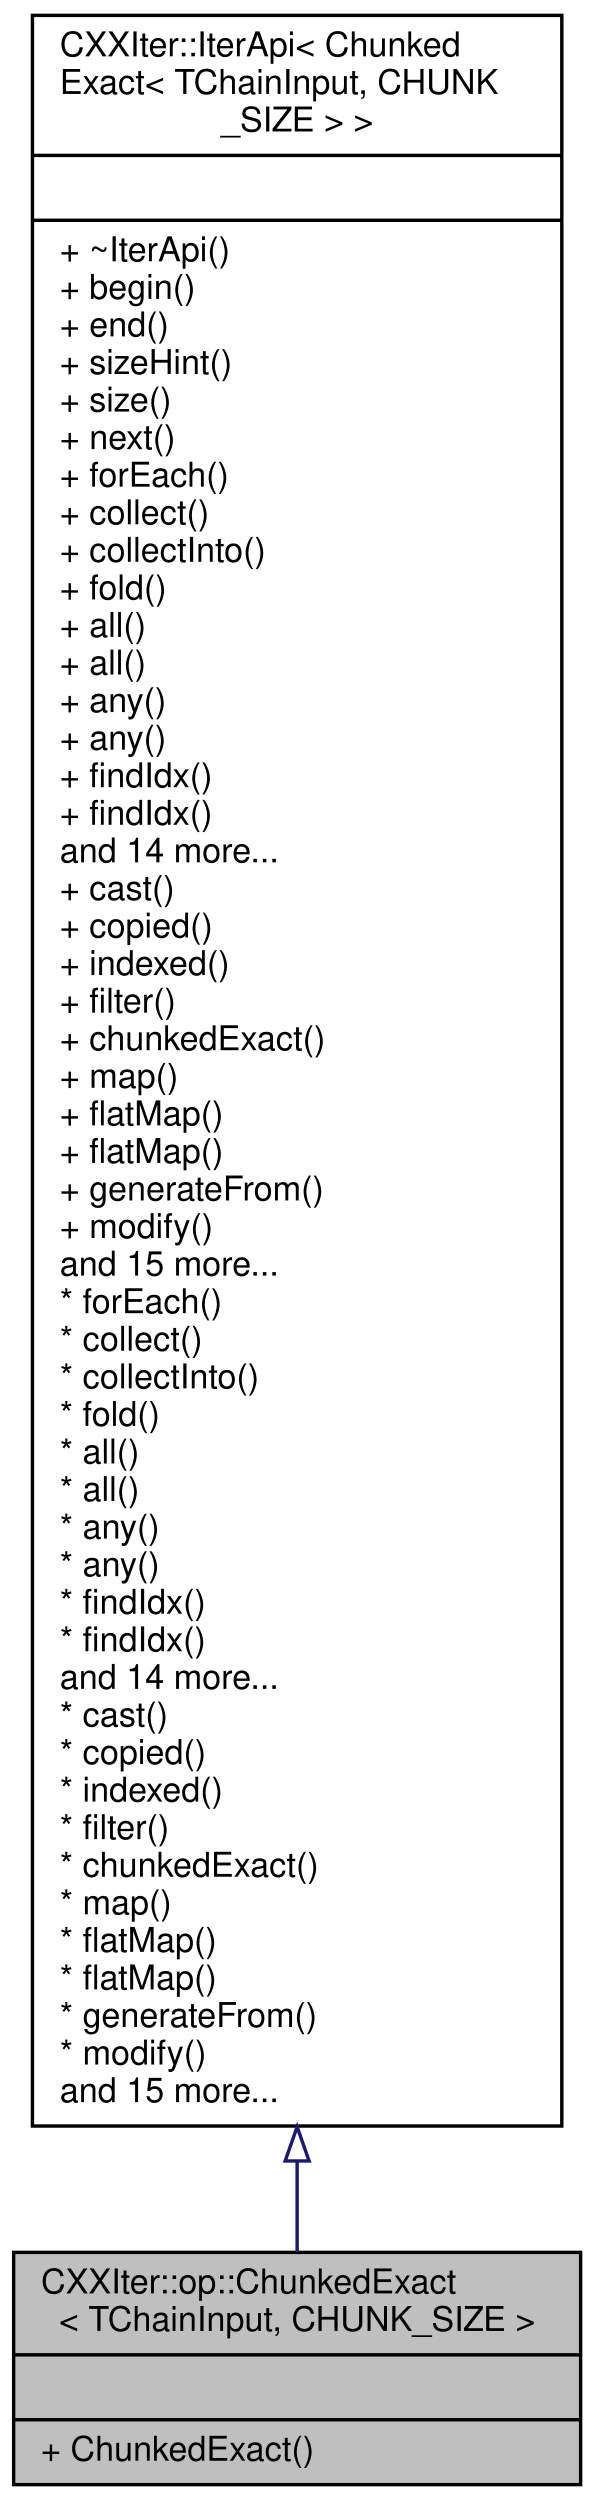
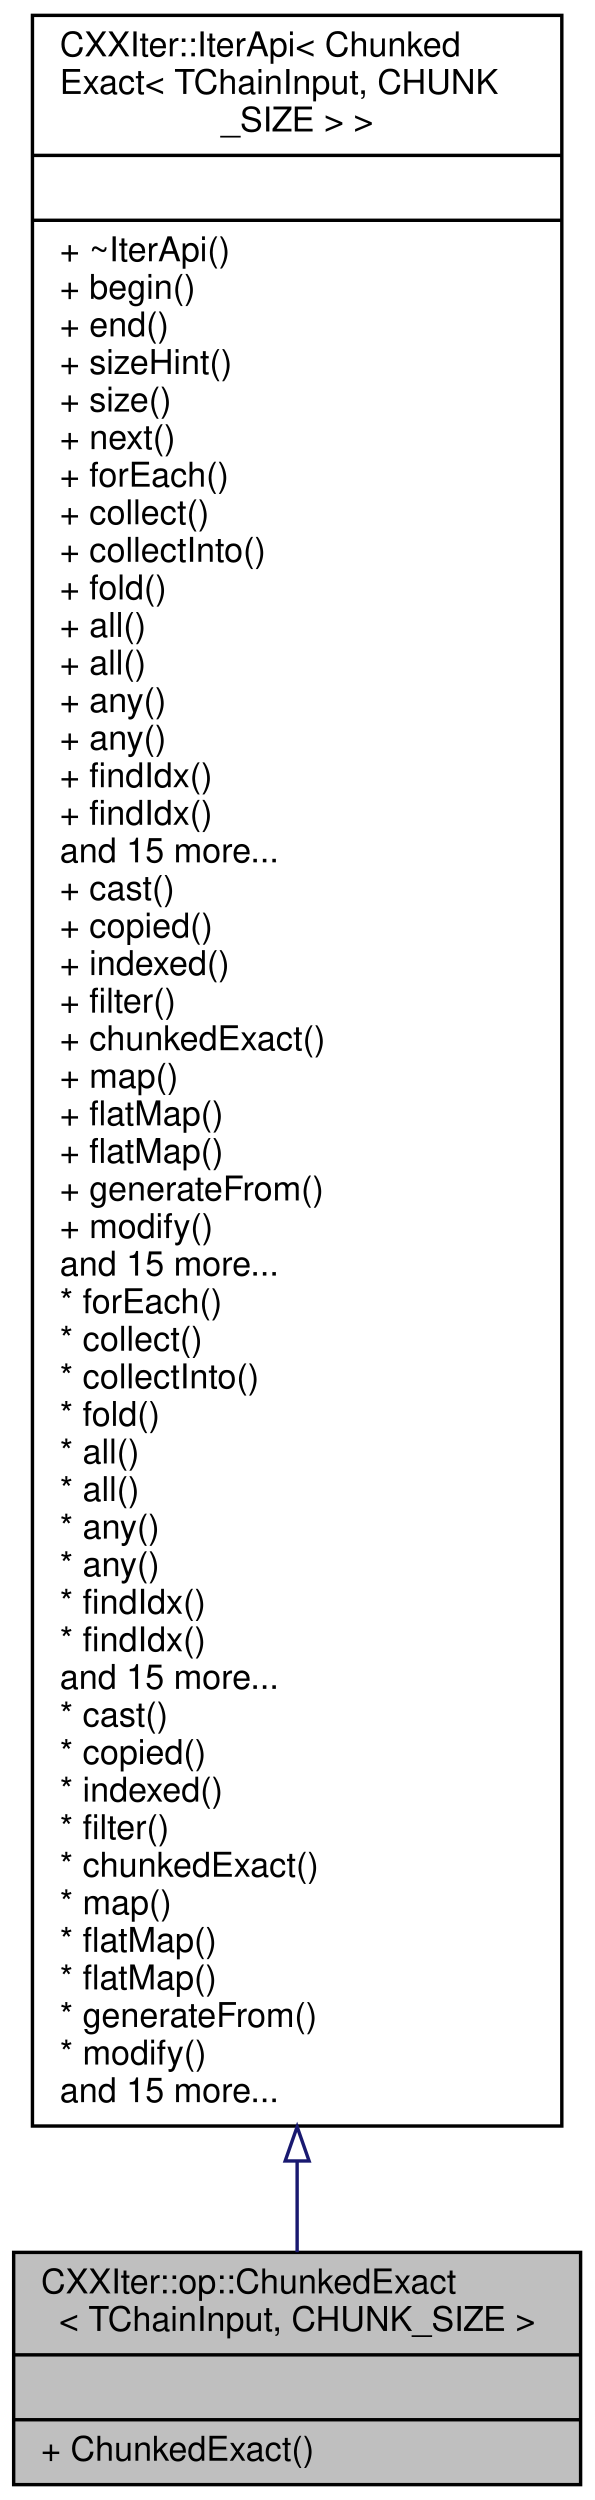
<svg xmlns="http://www.w3.org/2000/svg" xmlns:xlink="http://www.w3.org/1999/xlink" width="174pt" height="732pt" viewBox="0.00 0.00 174.00 732.00">
  <g id="graph0" class="graph" transform="scale(1 1) rotate(0) translate(4 728)">
    <g id="node1" class="node">
      <g id="a_node1">
        <a xlink:title=" ">
          <polygon fill="#bfbfbf" stroke="black" points="0,-0.5 0,-68.5 166,-68.5 166,-0.5 0,-0.5" />
          <text text-anchor="start" x="8" y="-56.5" font-family="Helvetica,sans-Serif" font-size="10.00">CXXIter::op::ChunkedExact</text>
          <text text-anchor="middle" x="83" y="-45.5" font-family="Helvetica,sans-Serif" font-size="10.00">&lt; TChainInput, CHUNK_SIZE &gt;</text>
          <polyline fill="none" stroke="black" points="0,-38.5 166,-38.5 " />
          <text text-anchor="middle" x="83" y="-26.5" font-family="Helvetica,sans-Serif" font-size="10.00"> </text>
          <polyline fill="none" stroke="black" points="0,-19.5 166,-19.5 " />
          <text text-anchor="start" x="8" y="-7.5" font-family="Helvetica,sans-Serif" font-size="10.00">+ ChunkedExact()</text>
        </a>
      </g>
    </g>
    <g id="node2" class="node">
      <g id="a_node2">
        <a xlink:href="classCXXIter_1_1IterApi.html" target="_top" xlink:title=" ">
          <polygon fill="none" stroke="black" points="5.5,-105.5 5.5,-723.5 160.5,-723.5 160.5,-105.5 5.5,-105.5" />
          <text text-anchor="start" x="13.5" y="-711.5" font-family="Helvetica,sans-Serif" font-size="10.00">CXXIter::IterApi&lt; Chunked</text>
          <text text-anchor="start" x="13.5" y="-700.5" font-family="Helvetica,sans-Serif" font-size="10.00">Exact&lt; TChainInput, CHUNK</text>
          <text text-anchor="middle" x="83" y="-689.5" font-family="Helvetica,sans-Serif" font-size="10.00">_SIZE &gt; &gt;</text>
          <polyline fill="none" stroke="black" points="5.5,-682.5 160.5,-682.5 " />
          <text text-anchor="middle" x="83" y="-670.5" font-family="Helvetica,sans-Serif" font-size="10.00"> </text>
          <polyline fill="none" stroke="black" points="5.5,-663.5 160.5,-663.5 " />
          <text text-anchor="start" x="13.5" y="-651.5" font-family="Helvetica,sans-Serif" font-size="10.00">+ ~IterApi()</text>
          <text text-anchor="start" x="13.5" y="-640.5" font-family="Helvetica,sans-Serif" font-size="10.00">+ begin()</text>
          <text text-anchor="start" x="13.5" y="-629.5" font-family="Helvetica,sans-Serif" font-size="10.00">+ end()</text>
          <text text-anchor="start" x="13.5" y="-618.5" font-family="Helvetica,sans-Serif" font-size="10.00">+ sizeHint()</text>
          <text text-anchor="start" x="13.5" y="-607.5" font-family="Helvetica,sans-Serif" font-size="10.00">+ size()</text>
          <text text-anchor="start" x="13.5" y="-596.5" font-family="Helvetica,sans-Serif" font-size="10.00">+ next()</text>
          <text text-anchor="start" x="13.5" y="-585.5" font-family="Helvetica,sans-Serif" font-size="10.00">+ forEach()</text>
          <text text-anchor="start" x="13.5" y="-574.5" font-family="Helvetica,sans-Serif" font-size="10.00">+ collect()</text>
          <text text-anchor="start" x="13.5" y="-563.5" font-family="Helvetica,sans-Serif" font-size="10.00">+ collectInto()</text>
          <text text-anchor="start" x="13.5" y="-552.5" font-family="Helvetica,sans-Serif" font-size="10.00">+ fold()</text>
          <text text-anchor="start" x="13.5" y="-541.5" font-family="Helvetica,sans-Serif" font-size="10.00">+ all()</text>
          <text text-anchor="start" x="13.5" y="-530.5" font-family="Helvetica,sans-Serif" font-size="10.00">+ all()</text>
          <text text-anchor="start" x="13.5" y="-519.5" font-family="Helvetica,sans-Serif" font-size="10.00">+ any()</text>
          <text text-anchor="start" x="13.5" y="-508.5" font-family="Helvetica,sans-Serif" font-size="10.00">+ any()</text>
          <text text-anchor="start" x="13.5" y="-497.5" font-family="Helvetica,sans-Serif" font-size="10.00">+ findIdx()</text>
          <text text-anchor="start" x="13.5" y="-486.5" font-family="Helvetica,sans-Serif" font-size="10.00">+ findIdx()</text>
-           <text text-anchor="start" x="13.5" y="-475.5" font-family="Helvetica,sans-Serif" font-size="10.00">and 14 more...</text>
+           <text text-anchor="start" x="13.5" y="-475.5" font-family="Helvetica,sans-Serif" font-size="10.00">and 15 more...</text>
          <text text-anchor="start" x="13.5" y="-464.5" font-family="Helvetica,sans-Serif" font-size="10.00">+ cast()</text>
          <text text-anchor="start" x="13.5" y="-453.5" font-family="Helvetica,sans-Serif" font-size="10.00">+ copied()</text>
          <text text-anchor="start" x="13.5" y="-442.5" font-family="Helvetica,sans-Serif" font-size="10.00">+ indexed()</text>
          <text text-anchor="start" x="13.5" y="-431.5" font-family="Helvetica,sans-Serif" font-size="10.00">+ filter()</text>
          <text text-anchor="start" x="13.5" y="-420.5" font-family="Helvetica,sans-Serif" font-size="10.00">+ chunkedExact()</text>
          <text text-anchor="start" x="13.5" y="-409.5" font-family="Helvetica,sans-Serif" font-size="10.00">+ map()</text>
          <text text-anchor="start" x="13.5" y="-398.5" font-family="Helvetica,sans-Serif" font-size="10.00">+ flatMap()</text>
          <text text-anchor="start" x="13.5" y="-387.5" font-family="Helvetica,sans-Serif" font-size="10.00">+ flatMap()</text>
          <text text-anchor="start" x="13.5" y="-376.5" font-family="Helvetica,sans-Serif" font-size="10.00">+ generateFrom()</text>
          <text text-anchor="start" x="13.5" y="-365.5" font-family="Helvetica,sans-Serif" font-size="10.00">+ modify()</text>
          <text text-anchor="start" x="13.5" y="-354.5" font-family="Helvetica,sans-Serif" font-size="10.00">and 15 more...</text>
          <text text-anchor="start" x="13.5" y="-343.5" font-family="Helvetica,sans-Serif" font-size="10.00">* forEach()</text>
          <text text-anchor="start" x="13.5" y="-332.5" font-family="Helvetica,sans-Serif" font-size="10.00">* collect()</text>
          <text text-anchor="start" x="13.5" y="-321.5" font-family="Helvetica,sans-Serif" font-size="10.00">* collectInto()</text>
          <text text-anchor="start" x="13.5" y="-310.5" font-family="Helvetica,sans-Serif" font-size="10.00">* fold()</text>
          <text text-anchor="start" x="13.5" y="-299.5" font-family="Helvetica,sans-Serif" font-size="10.00">* all()</text>
          <text text-anchor="start" x="13.5" y="-288.5" font-family="Helvetica,sans-Serif" font-size="10.00">* all()</text>
          <text text-anchor="start" x="13.5" y="-277.5" font-family="Helvetica,sans-Serif" font-size="10.00">* any()</text>
          <text text-anchor="start" x="13.5" y="-266.5" font-family="Helvetica,sans-Serif" font-size="10.00">* any()</text>
          <text text-anchor="start" x="13.5" y="-255.5" font-family="Helvetica,sans-Serif" font-size="10.00">* findIdx()</text>
          <text text-anchor="start" x="13.5" y="-244.5" font-family="Helvetica,sans-Serif" font-size="10.00">* findIdx()</text>
-           <text text-anchor="start" x="13.5" y="-233.5" font-family="Helvetica,sans-Serif" font-size="10.00">and 14 more...</text>
+           <text text-anchor="start" x="13.5" y="-233.5" font-family="Helvetica,sans-Serif" font-size="10.00">and 15 more...</text>
          <text text-anchor="start" x="13.5" y="-222.5" font-family="Helvetica,sans-Serif" font-size="10.00">* cast()</text>
          <text text-anchor="start" x="13.5" y="-211.5" font-family="Helvetica,sans-Serif" font-size="10.00">* copied()</text>
          <text text-anchor="start" x="13.5" y="-200.5" font-family="Helvetica,sans-Serif" font-size="10.00">* indexed()</text>
          <text text-anchor="start" x="13.5" y="-189.5" font-family="Helvetica,sans-Serif" font-size="10.00">* filter()</text>
          <text text-anchor="start" x="13.5" y="-178.5" font-family="Helvetica,sans-Serif" font-size="10.00">* chunkedExact()</text>
          <text text-anchor="start" x="13.5" y="-167.5" font-family="Helvetica,sans-Serif" font-size="10.00">* map()</text>
          <text text-anchor="start" x="13.5" y="-156.5" font-family="Helvetica,sans-Serif" font-size="10.00">* flatMap()</text>
          <text text-anchor="start" x="13.5" y="-145.5" font-family="Helvetica,sans-Serif" font-size="10.00">* flatMap()</text>
          <text text-anchor="start" x="13.5" y="-134.5" font-family="Helvetica,sans-Serif" font-size="10.00">* generateFrom()</text>
          <text text-anchor="start" x="13.5" y="-123.5" font-family="Helvetica,sans-Serif" font-size="10.00">* modify()</text>
          <text text-anchor="start" x="13.5" y="-112.5" font-family="Helvetica,sans-Serif" font-size="10.00">and 15 more...</text>
        </a>
      </g>
    </g>
    <g id="edge1" class="edge">
      <path fill="none" stroke="midnightblue" d="M83,-95.15C83,-85.31 83,-76.37 83,-68.58" />
      <polygon fill="none" stroke="midnightblue" points="79.5,-95.27 83,-105.27 86.5,-95.27 79.5,-95.27" />
    </g>
  </g>
</svg>
